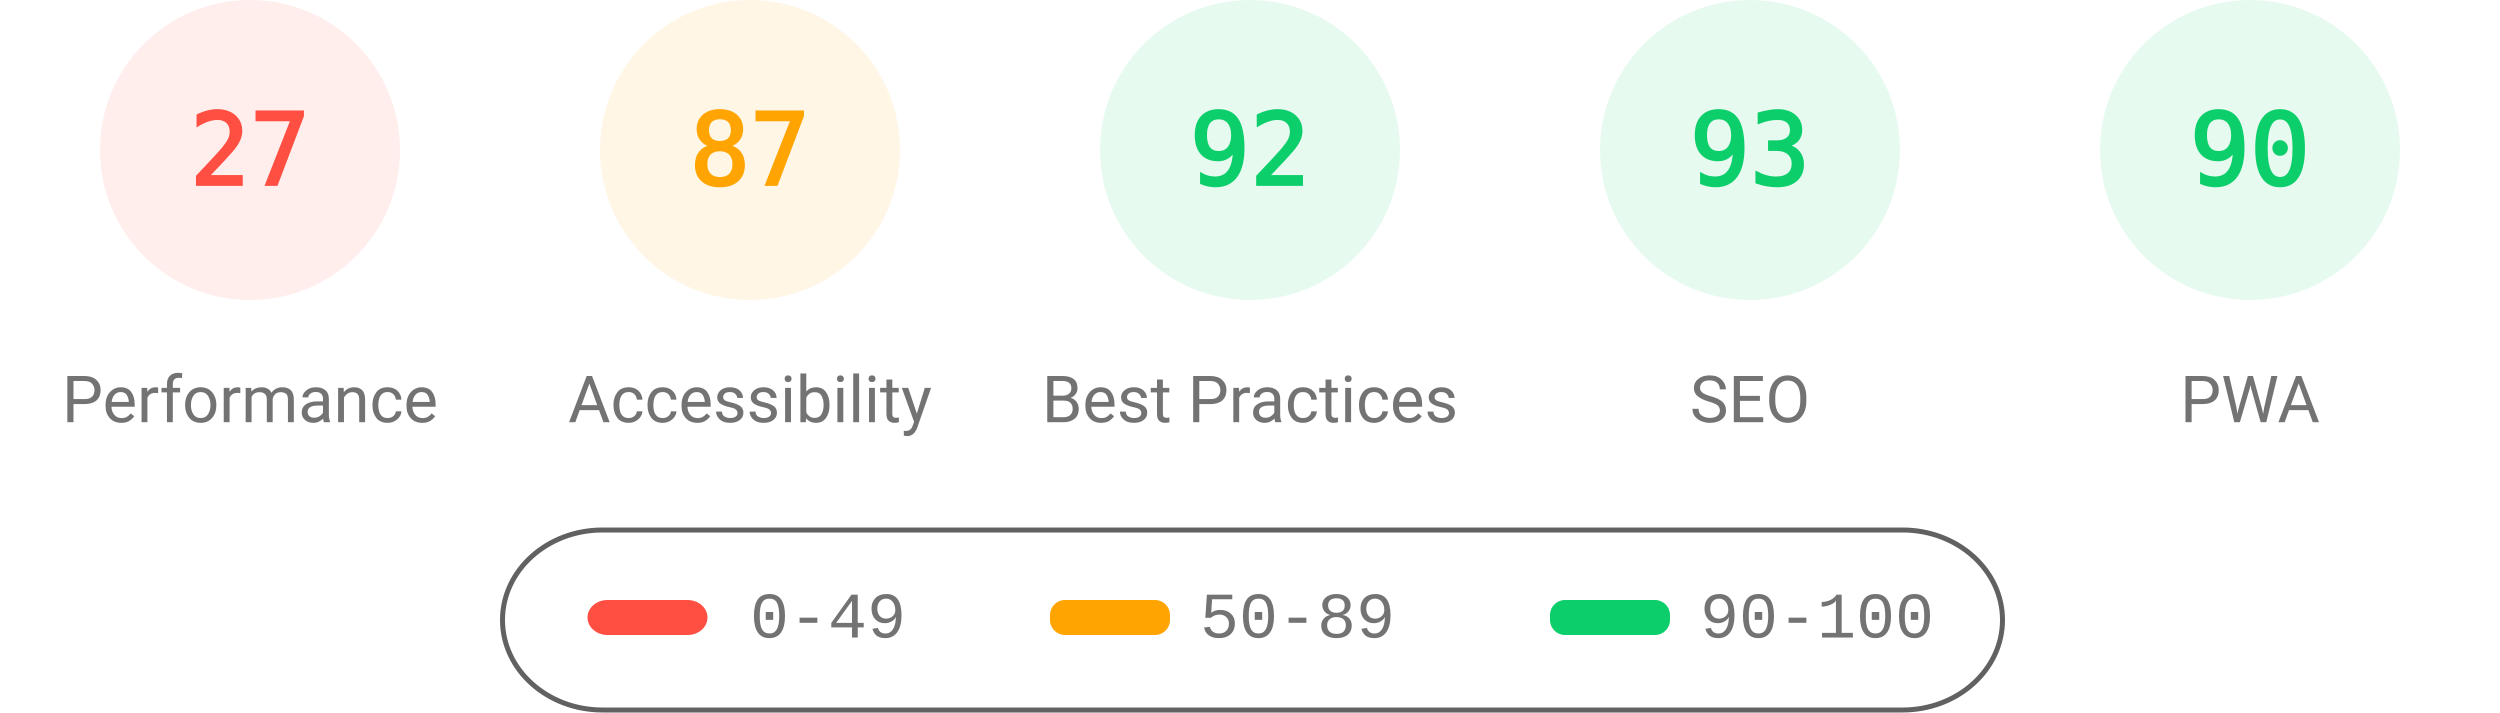
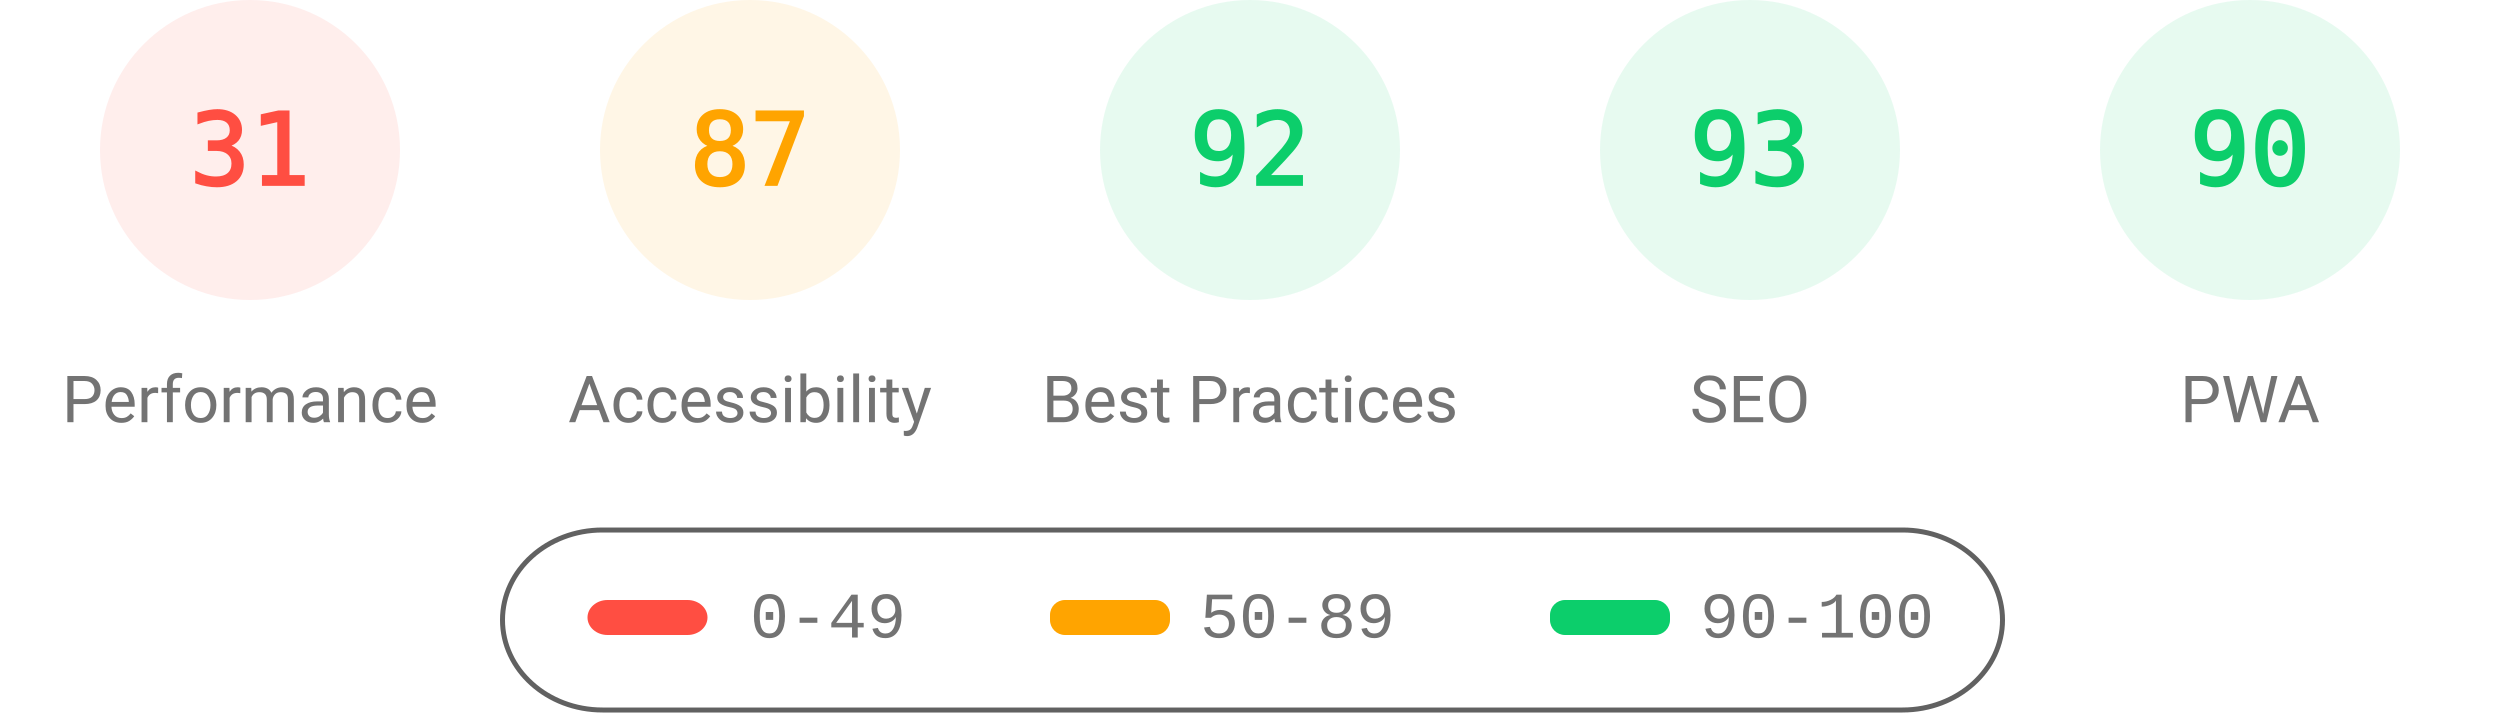
<svg xmlns="http://www.w3.org/2000/svg" fill="none" width="1000" height="285">
  <style>.gauge-base{opacity:.1}.gauge-arc{fill:none;animation-delay:250ms;stroke-linecap:round;transform:rotate(-90deg);transform-origin:100px 60px;animation:load-gauge 1s ease forwards}.guage-text{font-size:40px;font-family:monospace;text-align:center}.guage-red{color:#ff4e42;fill:#ff4e42;stroke:#ff4e42}.guage-orange{color:#ffa400;fill:#ffa400;stroke:#ffa400}.guage-green{color:#0cce6b;fill:#0cce6b;stroke:#0cce6b}.guage-undefined{color:#5c5c5c;fill:#5c5c5c;stroke:#5c5c5c}.guage-title{color:#737373;fill:#737373;stroke:none;font-size:26px;line-height:26px;font-family:Roboto,Halvetica,Arial,sans-serif}@keyframes load-gauge{from{stroke-dasharray:0 352.858}}</style>
  <svg class="guage-div guage-perf guage-red" viewBox="0 0 200 200" width="200" height="200">
    <circle class="gauge-base" r="56" cx="100" cy="60" stroke-width="8" />
-     <circle class="gauge-arc guage-arc-1" r="56" cx="100" cy="60" stroke-width="8" style="stroke-dasharray:95.002,351.858" />
-     <text class="guage-text" x="100" y="60" alignment-baseline="central" dominant-baseline="central" text-anchor="middle">27</text>
+     <circle class="gauge-arc guage-arc-1" r="56" cx="100" cy="60" stroke-width="8" style="stroke-dasharray:109.076,351.858" />
+     <text class="guage-text" x="100" y="60" alignment-baseline="central" dominant-baseline="central" text-anchor="middle">31</text>
    <text class="guage-title" x="100" y="160" alignment-baseline="central" dominant-baseline="central" text-anchor="middle">Performance</text>
  </svg>
  <svg class="guage-div guage-acc guage-orange" viewBox="0 0 200 200" width="200" height="200" x="200">
    <circle class="gauge-base" r="56" cx="100" cy="60" stroke-width="8" />
    <circle class="gauge-arc guage-arc-2" r="56" cx="100" cy="60" stroke-width="8" style="stroke-dasharray:306.116,351.858" />
    <text class="guage-text" x="100" y="60" alignment-baseline="central" dominant-baseline="central" text-anchor="middle">87</text>
    <text class="guage-title" x="100" y="160" alignment-baseline="central" dominant-baseline="central" text-anchor="middle">Accessibility</text>
  </svg>
  <svg class="guage-div guage-best guage-green" viewBox="0 0 200 200" width="200" height="200" x="400">
    <circle class="gauge-base" r="56" cx="100" cy="60" stroke-width="8" />
    <circle class="gauge-arc guage-arc-3" r="56" cx="100" cy="60" stroke-width="8" style="stroke-dasharray:323.709,351.858" />
    <text class="guage-text" x="100" y="60" alignment-baseline="central" dominant-baseline="central" text-anchor="middle">92</text>
    <text class="guage-title" x="100" y="160" alignment-baseline="central" dominant-baseline="central" text-anchor="middle">Best Practices</text>
  </svg>
  <svg class="guage-div guage-seo guage-green" viewBox="0 0 200 200" width="200" height="200" x="600">
    <circle class="gauge-base" r="56" cx="100" cy="60" stroke-width="8" />
    <circle class="gauge-arc guage-arc-4" r="56" cx="100" cy="60" stroke-width="8" style="stroke-dasharray:327.228,351.858" />
    <text class="guage-text" x="100" y="60" alignment-baseline="central" dominant-baseline="central" text-anchor="middle">93</text>
    <text class="guage-title" x="100" y="160" alignment-baseline="central" dominant-baseline="central" text-anchor="middle">SEO</text>
  </svg>
  <svg class="guage-div guage-pwa guage-green" viewBox="0 0 200 200" width="200" height="200" x="800">
    <circle class="gauge-base" r="56" cx="100" cy="60" stroke-width="8" />
    <circle class="gauge-arc guage-arc-4" r="56" cx="100" cy="60" stroke-width="8" style="stroke-dasharray:316.672,351.858" />
    <text class="guage-text" x="100" y="60" alignment-baseline="central" dominant-baseline="central" text-anchor="middle">90</text>
    <text class="guage-title" x="100" y="160" alignment-baseline="central" dominant-baseline="central" text-anchor="middle">PWA</text>
  </svg>
  <svg width="604" height="76" x="200" y="210">
    <path fill="none" id="canvas_background" d="M-1-1h604v80H-1z" />
    <rect fill-opacity="0" stroke="#616161" stroke-width="2" rx="40" id="svg_2" height="72" width="600" y="2" x="1" fill="#000" />
    <rect stroke="#000" rx="8" id="svg_3" height="14" width="48" y="30" x="35" stroke-opacity="null" stroke-width="0" fill="#ff4e42" />
    <rect stroke="#000" rx="6" id="svg_4" height="14" width="48" y="30" x="220" stroke-opacity="null" stroke-width="0" fill="#ffa400" />
    <rect stroke="#000" rx="6" id="svg_5" height="14" width="48" y="30" x="420" stroke-opacity="null" stroke-width="0" fill="#0cce6b" />
    <text xml:space="preserve" text-anchor="start" font-family="'Courier New', Courier, monospace" font-size="26" id="svg_6" y="45" x="100" stroke-opacity="null" stroke-width="0" stroke="#000" fill="#737373">0-49</text>
    <text xml:space="preserve" text-anchor="start" font-family="'Courier New', Courier, monospace" font-size="26" id="svg_7" y="45" x="280" stroke-opacity="null" stroke-width="0" stroke="#000" fill="#737373">50-89</text>
    <text xml:space="preserve" text-anchor="start" font-family="'Courier New', Courier, monospace" font-size="26" id="svg_8" y="45" x="480" stroke-opacity="null" stroke-width="0" stroke="#000" fill="#737373">90-100</text>
  </svg>
</svg>
